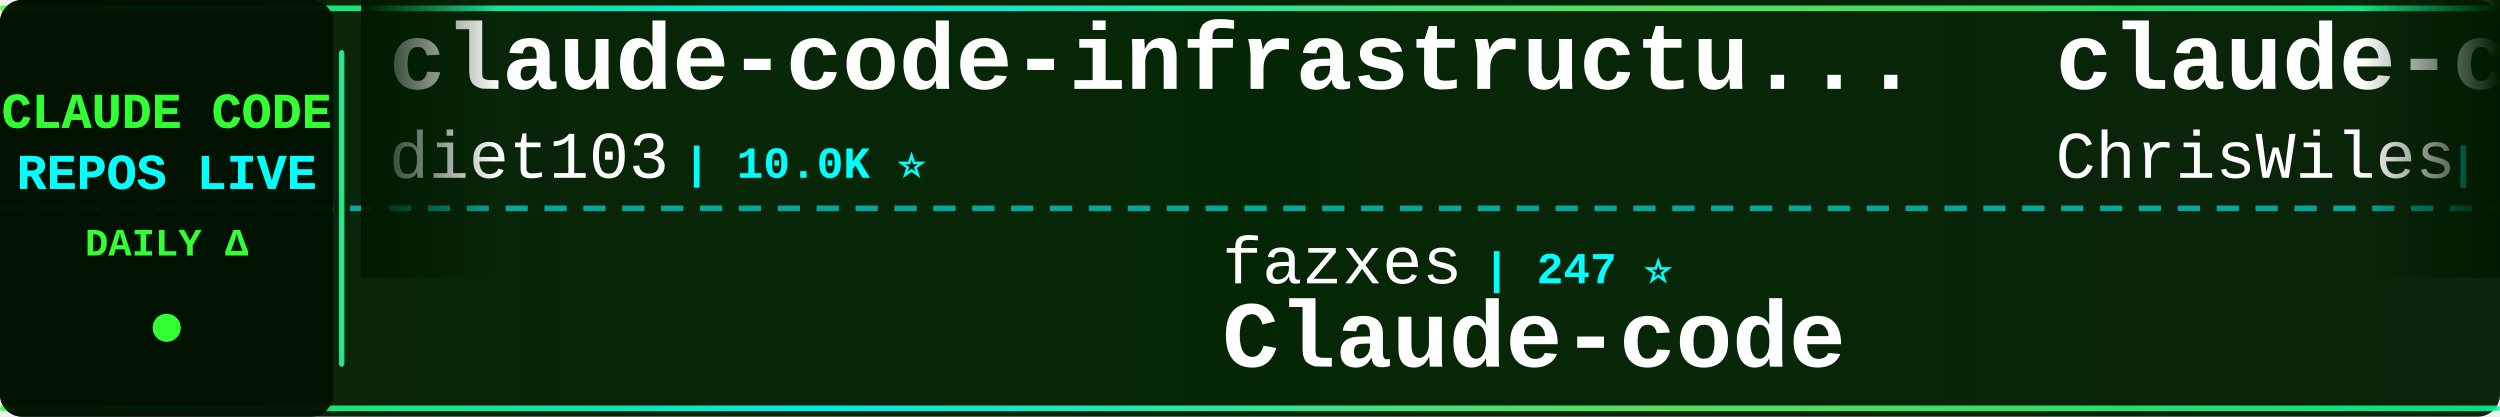
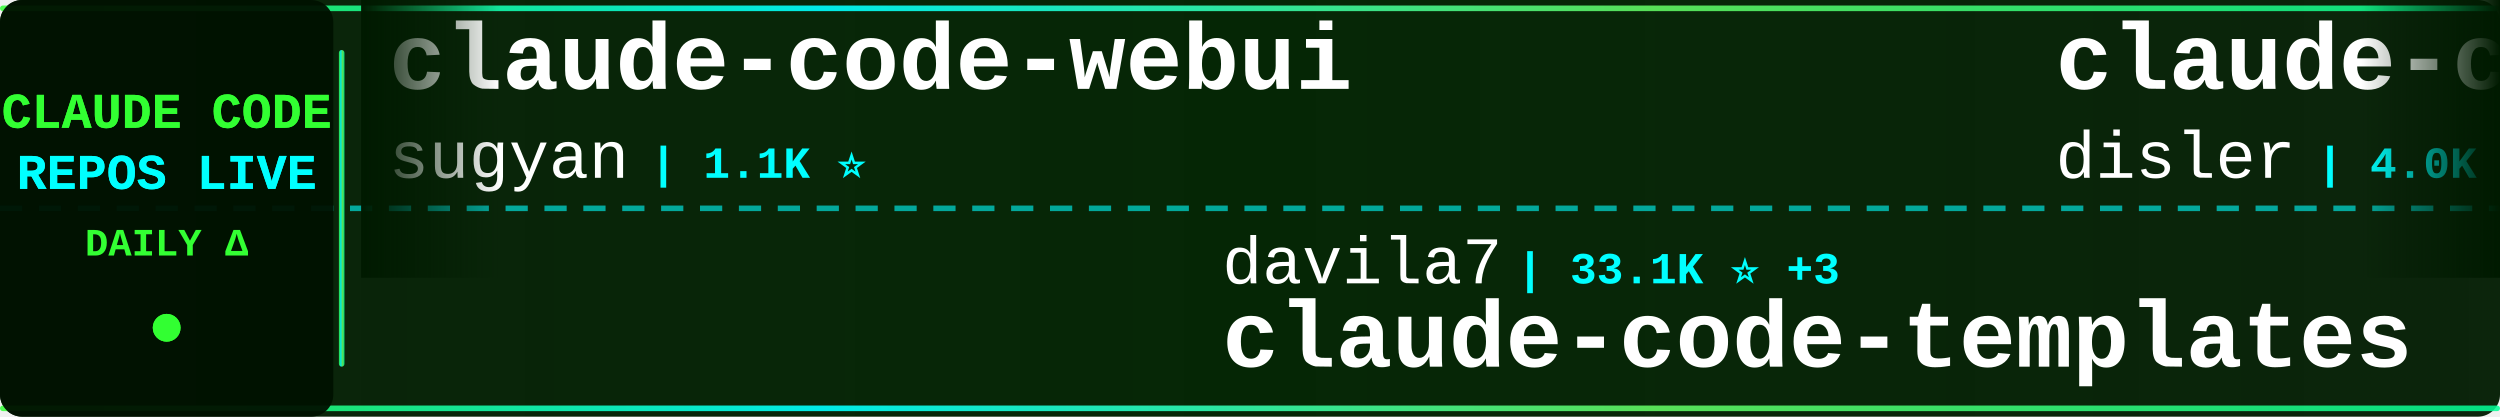
<svg xmlns="http://www.w3.org/2000/svg" width="900" height="150">
  <defs>
    <linearGradient id="tickerBg" x1="0%" y1="0%" x2="100%" y2="0%">
      <stop offset="0%" style="stop-color:#001a00;stop-opacity:0.95" />
      <stop offset="50%" style="stop-color:#002200;stop-opacity:0.98" />
      <stop offset="100%" style="stop-color:#001a00;stop-opacity:0.95" />
    </linearGradient>
    <linearGradient id="borderGrad" x1="0%" y1="0%" x2="100%" y2="0%">
      <stop offset="0%" style="stop-color:#33ff33;stop-opacity:0.85">
        <animate attributeName="stop-opacity" values="0.85;1;0.85" dur="2s" repeatCount="indefinite" />
      </stop>
      <stop offset="33%" style="stop-color:#00ffff;stop-opacity:0.9">
        <animate attributeName="stop-opacity" values="0.9;1;0.9" dur="2.2s" repeatCount="indefinite" />
      </stop>
      <stop offset="66%" style="stop-color:#66ff66;stop-opacity:0.85">
        <animate attributeName="stop-opacity" values="0.85;1;0.85" dur="1.8s" repeatCount="indefinite" />
      </stop>
      <stop offset="100%" style="stop-color:#00ff99;stop-opacity:0.85">
        <animate attributeName="stop-opacity" values="0.85;1;0.85" dur="2s" repeatCount="indefinite" />
      </stop>
    </linearGradient>
    <filter id="textGlow">
      <feGaussianBlur stdDeviation="0.1" result="coloredBlur" />
      <feMerge>
        <feMergeNode in="coloredBlur" />
        <feMergeNode in="SourceGraphic" />
      </feMerge>
    </filter>
    <filter id="metricGlow">
      <feGaussianBlur stdDeviation="0.2" result="coloredBlur" />
      <feMerge>
        <feMergeNode in="coloredBlur" />
        <feMergeNode in="SourceGraphic" />
      </feMerge>
    </filter>
    <linearGradient id="leftFade" x1="0%" y1="0%" x2="100%" y2="0%">
      <stop offset="0%" style="stop-color:#001a00;stop-opacity:1" />
      <stop offset="100%" style="stop-color:#001a00;stop-opacity:0" />
    </linearGradient>
    <linearGradient id="rightFade" x1="0%" y1="0%" x2="100%" y2="0%">
      <stop offset="0%" style="stop-color:#001a00;stop-opacity:0" />
      <stop offset="100%" style="stop-color:#001a00;stop-opacity:1" />
    </linearGradient>
  </defs>
  <rect width="900" height="150" fill="url(#tickerBg)" rx="8" />
  <rect x="0" y="2" width="900" height="2" fill="url(#borderGrad)" rx="1" />
  <rect x="0" y="146" width="900" height="2" fill="url(#borderGrad)" rx="1" />
  <line x1="0" y1="75" x2="900" y2="75" stroke="#00ffff" stroke-width="2" stroke-dasharray="8 6" opacity="0.6" />
  <rect x="0" y="0" width="120" height="150" fill="#001100" opacity="0.95" rx="8" />
  <text x="60" y="46" font-family="'Courier New', monospace" font-size="18" font-weight="bold" fill="#33ff33" text-anchor="middle" filter="url(#textGlow)">
    CLAUDE CODE
  </text>
  <text x="60" y="68" font-family="'Courier New', monospace" font-size="18" font-weight="bold" fill="#00ffff" text-anchor="middle" filter="url(#textGlow)">
    REPOS LIVE
  </text>
  <text x="60" y="92" font-family="'Courier New', monospace" font-size="14" font-weight="bold" fill="#33ff33" text-anchor="middle">
    DAILY Δ
  </text>
  <circle cx="60" cy="118" r="5" fill="#33ff33" filter="url(#metricGlow)">
    <animate attributeName="r" values="4;6;4" dur="1.5s" repeatCount="indefinite" />
    <animate attributeName="opacity" values="0.6;1;0.6" dur="1.5s" repeatCount="indefinite" />
  </circle>
  <rect x="122" y="18" width="2" height="114" fill="url(#borderGrad)" rx="1" />
  <clipPath id="tickerClip">
    <rect x="130" y="0" width="770" height="150" />
  </clipPath>
  <g clip-path="url(#tickerClip)">
    <g id="tickerItems">
      <animateTransform attributeName="transform" attributeType="XML" type="translate" from="0 0" to="-3000 0" dur="54s" repeatCount="indefinite" />
      <g transform="translate(0, 0)">
-         <text x="140" y="32" font-family="'Courier New', monospace" font-size="34" font-weight="bold" fill="#ffffff">claude-code-infrastructu...</text>
-         <text x="140" y="64" font-family="'Courier New', monospace" font-size="24" font-weight="normal" fill="#ffffff" opacity="1.0">diet103</text>
-         <text x="246" y="64" font-family="'Courier New', monospace" font-size="16" font-weight="bold" fill="#00ffff"> | 10.0K ⭐</text>
+         <text x="140" y="32" font-family="'Courier New', monospace" font-size="34" font-weight="bold" fill="#ffffff">claude-code-webui</text>
+         <text x="140" y="64" font-family="'Courier New', monospace" font-size="24" font-weight="normal" fill="#ffffff" opacity="1.0">sugyan</text>
+         <text x="234" y="64" font-family="'Courier New', monospace" font-size="16" font-weight="bold" fill="#00ffff"> | 1.1K ⭐</text>
      </g>
      <g transform="translate(300, 0)">
-         <text x="140" y="102" font-family="'Courier New', monospace" font-size="24" font-weight="normal" fill="#ffffff" opacity="1.0">fazxes</text>
-         <text x="234" y="102" font-family="'Courier New', monospace" font-size="16" font-weight="bold" fill="#00ffff"> | 247 ⭐</text>
-         <text x="140" y="132" font-family="'Courier New', monospace" font-size="34" font-weight="bold" fill="#ffffff">Claude-code</text>
+         <text x="140" y="102" font-family="'Courier New', monospace" font-size="24" font-weight="normal" fill="#ffffff" opacity="1.0">davila7</text>
+         <text x="246" y="102" font-family="'Courier New', monospace" font-size="16" font-weight="bold" fill="#00ffff"> | 33.1K ⭐ +3</text>
+         <text x="140" y="132" font-family="'Courier New', monospace" font-size="34" font-weight="bold" fill="#ffffff">claude-code-templates</text>
      </g>
      <g transform="translate(600, 0)">
-         <text x="140" y="32" font-family="'Courier New', monospace" font-size="34" font-weight="bold" fill="#ffffff">claude-code-showcase</text>
-         <text x="140" y="64" font-family="'Courier New', monospace" font-size="24" font-weight="normal" fill="#ffffff" opacity="1.0">ChrisWiles</text>
-         <text x="282" y="64" font-family="'Courier New', monospace" font-size="16" font-weight="bold" fill="#00ffff"> | 6.1K ⭐</text>
+         <text x="140" y="32" font-family="'Courier New', monospace" font-size="34" font-weight="bold" fill="#ffffff">claude-code-hooks-master...</text>
+         <text x="140" y="64" font-family="'Courier New', monospace" font-size="24" font-weight="normal" fill="#ffffff" opacity="1.0">disler</text>
+         <text x="234" y="64" font-family="'Courier New', monospace" font-size="16" font-weight="bold" fill="#00ffff"> | 4.0K ⭐ -1</text>
      </g>
      <g transform="translate(900, 0)">
-         <text x="140" y="102" font-family="'Courier New', monospace" font-size="24" font-weight="normal" fill="#ffffff" opacity="1.0">sugyan</text>
-         <text x="234" y="102" font-family="'Courier New', monospace" font-size="16" font-weight="bold" fill="#00ffff"> | 1.1K ⭐</text>
-         <text x="140" y="132" font-family="'Courier New', monospace" font-size="34" font-weight="bold" fill="#ffffff">claude-code-webui</text>
+         <text x="140" y="102" font-family="'Courier New', monospace" font-size="24" font-weight="normal" fill="#ffffff" opacity="1.0">huangjia2019</text>
+         <text x="306" y="102" font-family="'Courier New', monospace" font-size="16" font-weight="bold" fill="#00ffff"> | 1.1K ⭐</text>
+         <text x="140" y="132" font-family="'Courier New', monospace" font-size="34" font-weight="bold" fill="#ffffff">claude-code-engineering</text>
      </g>
      <g transform="translate(1200, 0)">
-         <text x="140" y="32" font-family="'Courier New', monospace" font-size="34" font-weight="bold" fill="#ffffff">awesome-claude-code</text>
-         <text x="140" y="64" font-family="'Courier New', monospace" font-size="24" font-weight="normal" fill="#ffffff" opacity="1.0">jqueryscript</text>
-         <text x="306" y="64" font-family="'Courier New', monospace" font-size="16" font-weight="bold" fill="#00ffff"> | 544 ⭐</text>
-       </g>
-       <g transform="translate(1500, 0)">
-         <text x="140" y="102" font-family="'Courier New', monospace" font-size="24" font-weight="normal" fill="#ffffff" opacity="1.0">zstmfhy</text>
-         <text x="246" y="102" font-family="'Courier New', monospace" font-size="16" font-weight="bold" fill="#00ffff"> | 188 ⭐</text>
-         <text x="140" y="132" font-family="'Courier New', monospace" font-size="34" font-weight="bold" fill="#ffffff">Claude-code</text>
-       </g>
-       <g transform="translate(1800, 0)">
        <text x="140" y="32" font-family="'Courier New', monospace" font-size="34" font-weight="bold" fill="#ffffff">claude_codex_bridge</text>
        <text x="140" y="64" font-family="'Courier New', monospace" font-size="24" font-weight="normal" fill="#ffffff" opacity="1.0">SeemSeam</text>
        <text x="258" y="64" font-family="'Courier New', monospace" font-size="16" font-weight="bold" fill="#00ffff"> | 3.6K ⭐</text>
      </g>
+       <g transform="translate(1500, 0)">
+         <text x="140" y="102" font-family="'Courier New', monospace" font-size="24" font-weight="normal" fill="#ffffff" opacity="1.0">pengchengneo</text>
+         <text x="306" y="102" font-family="'Courier New', monospace" font-size="16" font-weight="bold" fill="#00ffff"> | 1.8K ⭐</text>
+         <text x="140" y="132" font-family="'Courier New', monospace" font-size="34" font-weight="bold" fill="#ffffff">Claude-Code</text>
+       </g>
+       <g transform="translate(1800, 0)">
+         <text x="140" y="32" font-family="'Courier New', monospace" font-size="34" font-weight="bold" fill="#ffffff">claude-code-workflows</text>
+         <text x="140" y="64" font-family="'Courier New', monospace" font-size="24" font-weight="normal" fill="#ffffff" opacity="1.0">OneRedOak</text>
+         <text x="270" y="64" font-family="'Courier New', monospace" font-size="16" font-weight="bold" fill="#00ffff"> | 3.9K ⭐</text>
+       </g>
      <g transform="translate(2100, 0)">
-         <text x="140" y="102" font-family="'Courier New', monospace" font-size="24" font-weight="normal" fill="#ffffff" opacity="1.0">disler</text>
-         <text x="234" y="102" font-family="'Courier New', monospace" font-size="16" font-weight="bold" fill="#00ffff"> | 4.0K ⭐ -1</text>
-         <text x="140" y="132" font-family="'Courier New', monospace" font-size="34" font-weight="bold" fill="#ffffff">claude-code-hooks-master...</text>
+         <text x="140" y="102" font-family="'Courier New', monospace" font-size="24" font-weight="normal" fill="#ffffff" opacity="1.0">Maciek-roboblog</text>
+         <text x="342" y="102" font-family="'Courier New', monospace" font-size="16" font-weight="bold" fill="#00ffff"> | 8.8K ⭐</text>
+         <text x="140" y="132" font-family="'Courier New', monospace" font-size="34" font-weight="bold" fill="#ffffff">Claude-Code-Usage-Monito...</text>
      </g>
      <g transform="translate(2400, 0)">
-         <text x="140" y="32" font-family="'Courier New', monospace" font-size="34" font-weight="bold" fill="#ffffff">oh-my-claudecode</text>
-         <text x="140" y="64" font-family="'Courier New', monospace" font-size="24" font-weight="normal" fill="#ffffff" opacity="1.0">Yeachan-Heo</text>
-         <text x="294" y="64" font-family="'Courier New', monospace" font-size="16" font-weight="bold" fill="#00ffff"> | 40.5K ⭐ +4</text>
+         <text x="140" y="32" font-family="'Courier New', monospace" font-size="34" font-weight="bold" fill="#ffffff">claude-code-proxy</text>
+         <text x="140" y="64" font-family="'Courier New', monospace" font-size="24" font-weight="normal" fill="#ffffff" opacity="1.0">fuergaosi233</text>
+         <text x="306" y="64" font-family="'Courier New', monospace" font-size="16" font-weight="bold" fill="#00ffff"> | 2.8K ⭐</text>
      </g>
      <g transform="translate(2700, 0)">
-         <text x="140" y="102" font-family="'Courier New', monospace" font-size="24" font-weight="normal" fill="#ffffff" opacity="1.0">777genius</text>
-         <text x="270" y="102" font-family="'Courier New', monospace" font-size="16" font-weight="bold" fill="#00ffff"> | 938 ⭐</text>
-         <text x="140" y="132" font-family="'Courier New', monospace" font-size="34" font-weight="bold" fill="#ffffff">claude-code-source-code</text>
+         <text x="140" y="102" font-family="'Courier New', monospace" font-size="24" font-weight="normal" fill="#ffffff" opacity="1.0">AICoderTudou</text>
+         <text x="306" y="102" font-family="'Courier New', monospace" font-size="16" font-weight="bold" fill="#00ffff"> | 493 ⭐</text>
+         <text x="140" y="132" font-family="'Courier New', monospace" font-size="34" font-weight="bold" fill="#ffffff">claude-code-tudou</text>
      </g>
      <g transform="translate(3000, 0)">
-         <text x="140" y="32" font-family="'Courier New', monospace" font-size="34" font-weight="bold" fill="#ffffff">claude-code-infrastructu...</text>
-         <text x="140" y="64" font-family="'Courier New', monospace" font-size="24" font-weight="normal" fill="#ffffff" opacity="1.0">diet103</text>
-         <text x="246" y="64" font-family="'Courier New', monospace" font-size="16" font-weight="bold" fill="#00ffff"> | 10.0K ⭐</text>
+         <text x="140" y="32" font-family="'Courier New', monospace" font-size="34" font-weight="bold" fill="#ffffff">claude-code-webui</text>
+         <text x="140" y="64" font-family="'Courier New', monospace" font-size="24" font-weight="normal" fill="#ffffff" opacity="1.0">sugyan</text>
+         <text x="234" y="64" font-family="'Courier New', monospace" font-size="16" font-weight="bold" fill="#00ffff"> | 1.1K ⭐</text>
      </g>
      <g transform="translate(3300, 0)">
-         <text x="140" y="102" font-family="'Courier New', monospace" font-size="24" font-weight="normal" fill="#ffffff" opacity="1.0">fazxes</text>
-         <text x="234" y="102" font-family="'Courier New', monospace" font-size="16" font-weight="bold" fill="#00ffff"> | 247 ⭐</text>
-         <text x="140" y="132" font-family="'Courier New', monospace" font-size="34" font-weight="bold" fill="#ffffff">Claude-code</text>
+         <text x="140" y="102" font-family="'Courier New', monospace" font-size="24" font-weight="normal" fill="#ffffff" opacity="1.0">davila7</text>
+         <text x="246" y="102" font-family="'Courier New', monospace" font-size="16" font-weight="bold" fill="#00ffff"> | 33.1K ⭐ +3</text>
+         <text x="140" y="132" font-family="'Courier New', monospace" font-size="34" font-weight="bold" fill="#ffffff">claude-code-templates</text>
      </g>
      <g transform="translate(3600, 0)">
-         <text x="140" y="32" font-family="'Courier New', monospace" font-size="34" font-weight="bold" fill="#ffffff">claude-code-showcase</text>
-         <text x="140" y="64" font-family="'Courier New', monospace" font-size="24" font-weight="normal" fill="#ffffff" opacity="1.0">ChrisWiles</text>
-         <text x="282" y="64" font-family="'Courier New', monospace" font-size="16" font-weight="bold" fill="#00ffff"> | 6.1K ⭐</text>
+         <text x="140" y="32" font-family="'Courier New', monospace" font-size="34" font-weight="bold" fill="#ffffff">claude-code-hooks-master...</text>
+         <text x="140" y="64" font-family="'Courier New', monospace" font-size="24" font-weight="normal" fill="#ffffff" opacity="1.0">disler</text>
+         <text x="234" y="64" font-family="'Courier New', monospace" font-size="16" font-weight="bold" fill="#00ffff"> | 4.0K ⭐ -1</text>
      </g>
      <g transform="translate(3900, 0)">
-         <text x="140" y="102" font-family="'Courier New', monospace" font-size="24" font-weight="normal" fill="#ffffff" opacity="1.0">sugyan</text>
-         <text x="234" y="102" font-family="'Courier New', monospace" font-size="16" font-weight="bold" fill="#00ffff"> | 1.1K ⭐</text>
-         <text x="140" y="132" font-family="'Courier New', monospace" font-size="34" font-weight="bold" fill="#ffffff">claude-code-webui</text>
+         <text x="140" y="102" font-family="'Courier New', monospace" font-size="24" font-weight="normal" fill="#ffffff" opacity="1.0">huangjia2019</text>
+         <text x="306" y="102" font-family="'Courier New', monospace" font-size="16" font-weight="bold" fill="#00ffff"> | 1.1K ⭐</text>
+         <text x="140" y="132" font-family="'Courier New', monospace" font-size="34" font-weight="bold" fill="#ffffff">claude-code-engineering</text>
      </g>
    </g>
  </g>
  <rect x="130" y="0" width="50" height="100" fill="url(#leftFade)" />
  <rect x="850" y="0" width="50" height="100" fill="url(#rightFade)" />
</svg>
